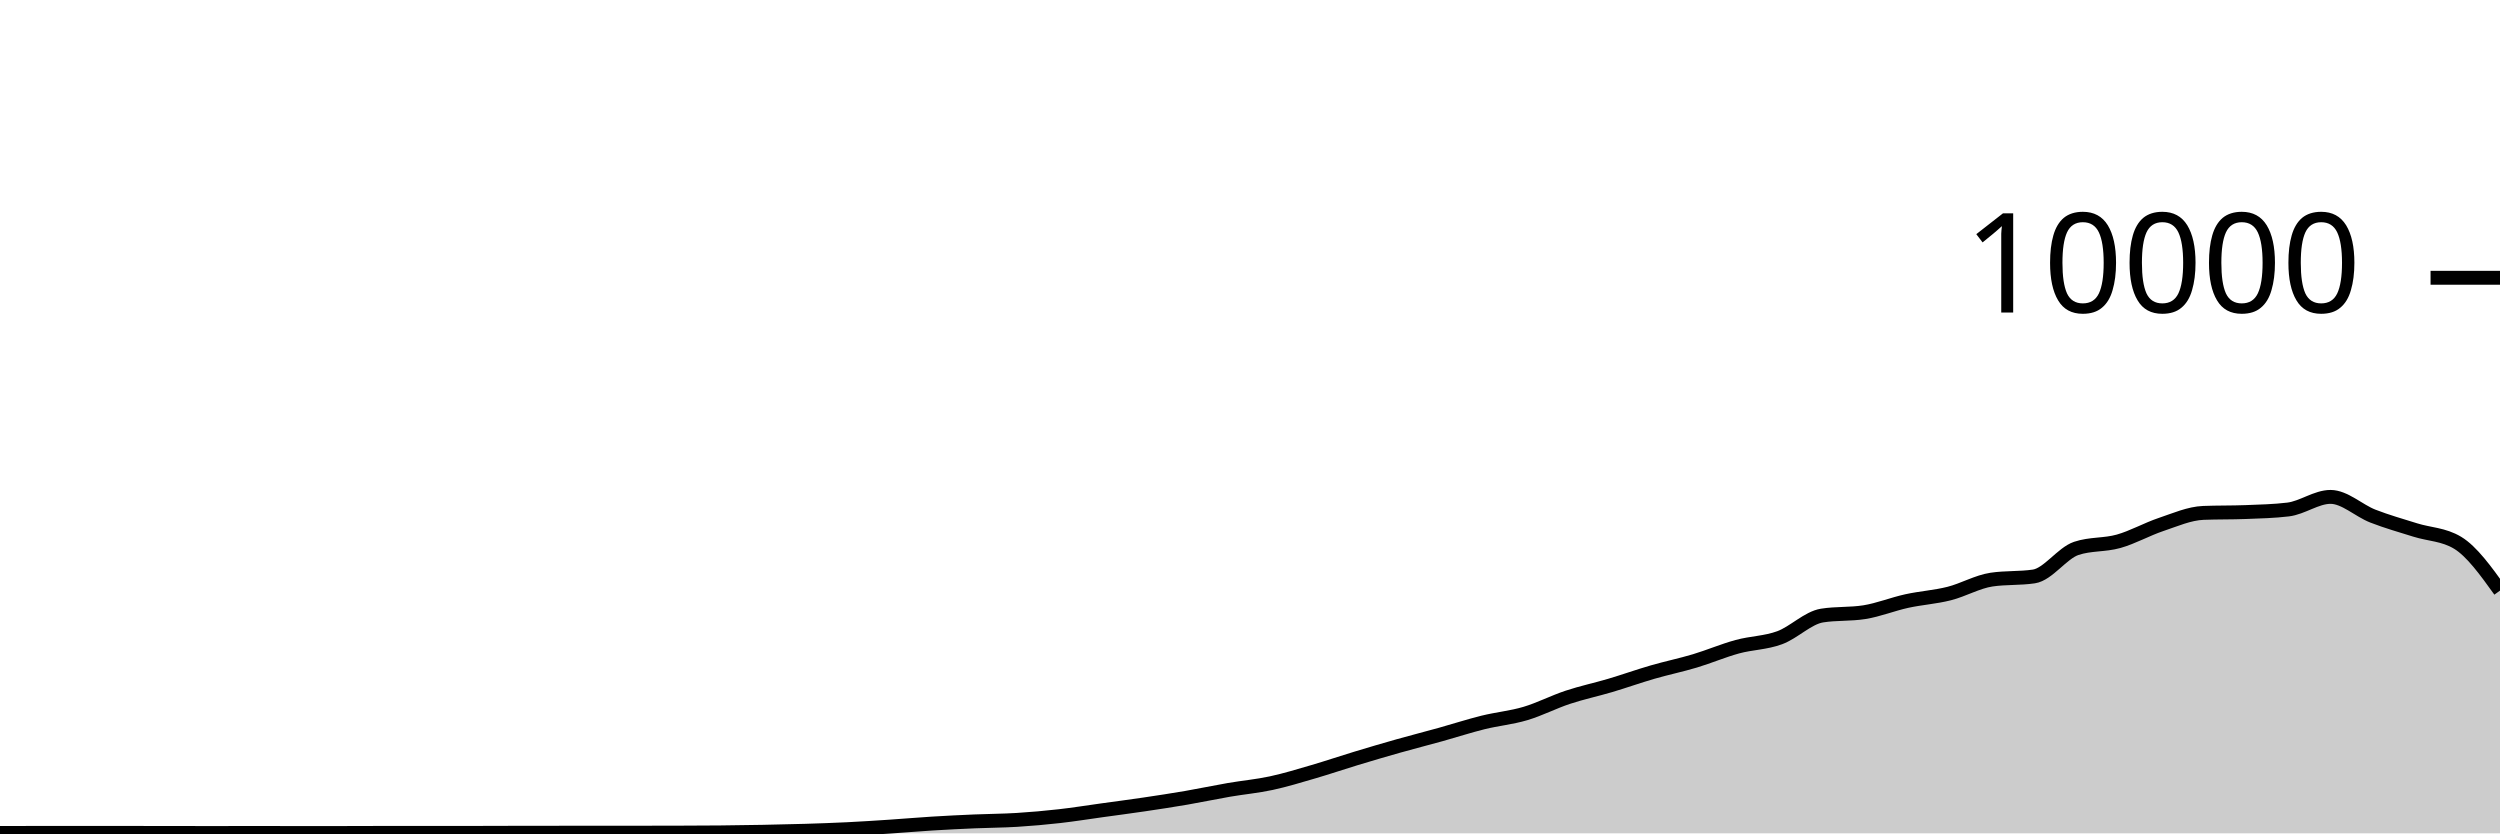
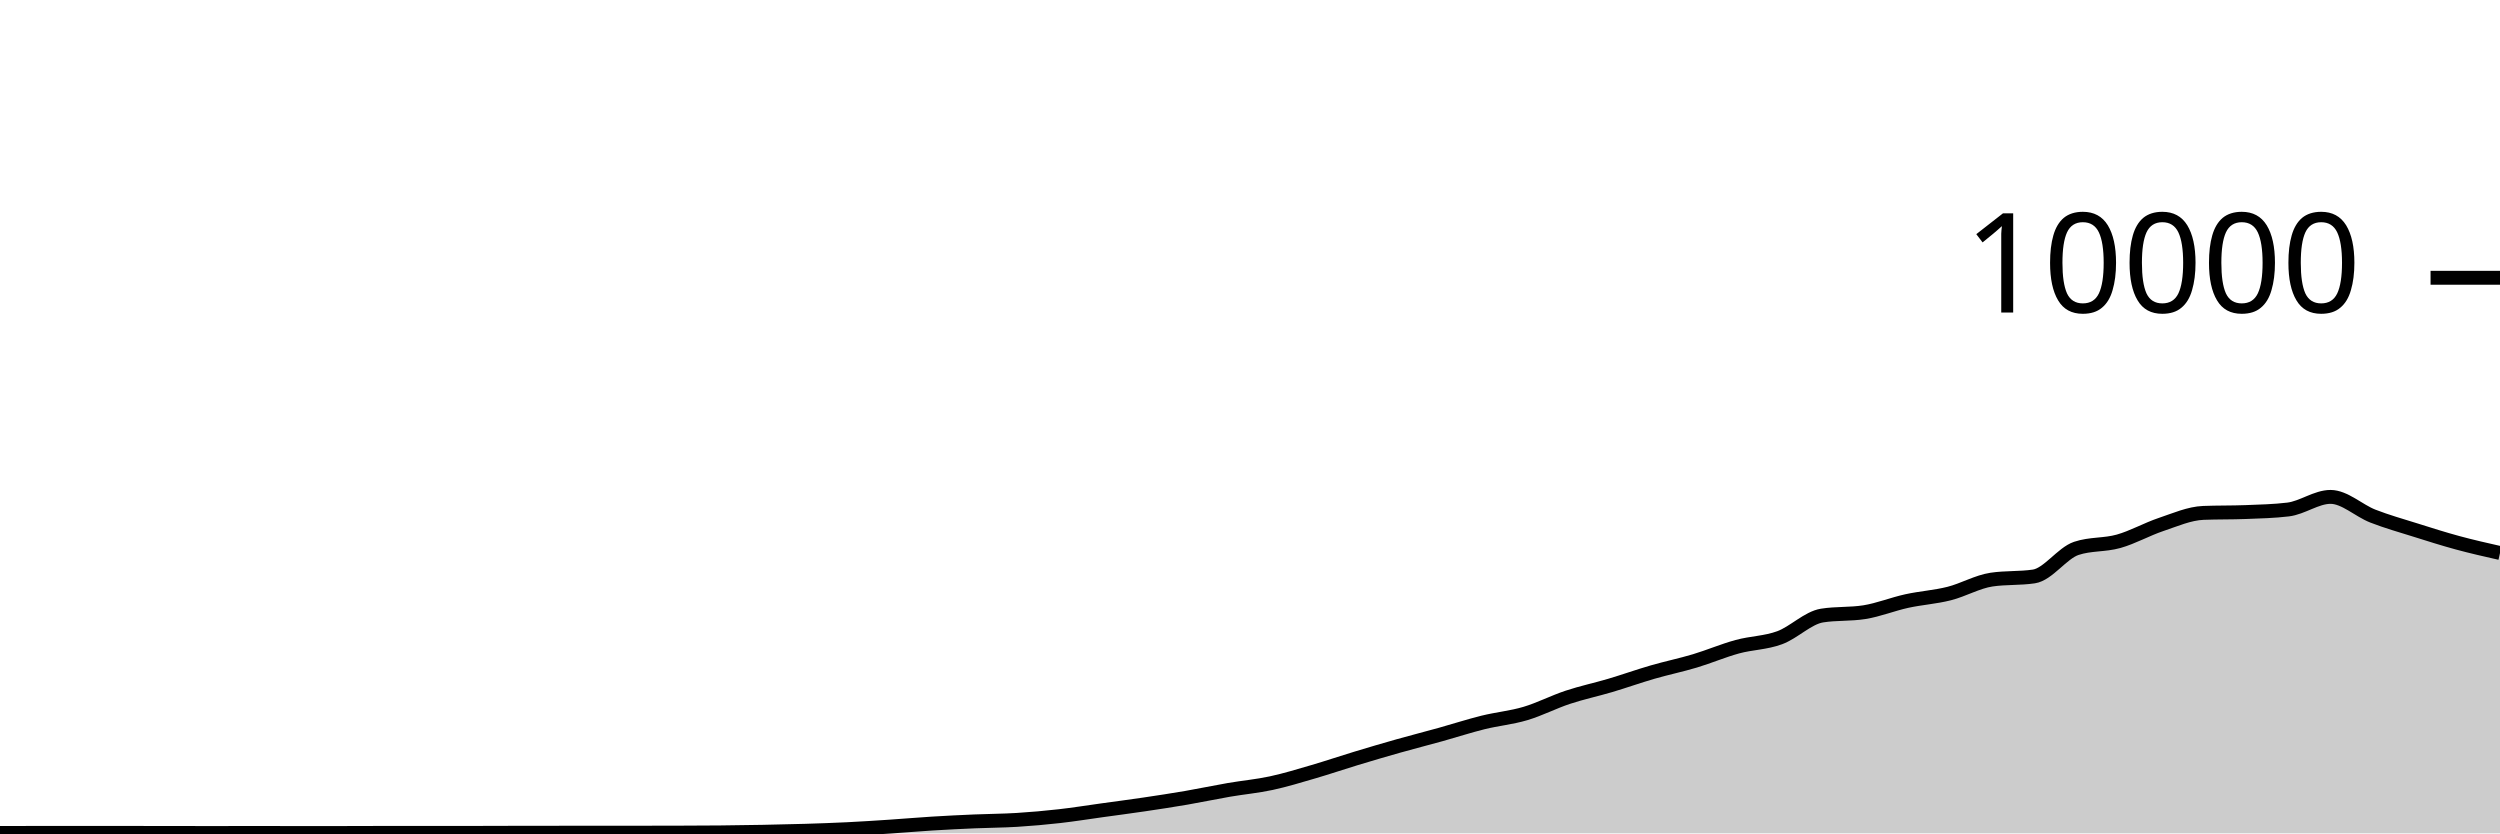
<svg xmlns="http://www.w3.org/2000/svg" viewBox="0 0 180 60">
  <g transform="translate(0,20)">
-     <path class="area" fill="rgba(0, 0, 0, 0.2)" d="M0,39.972C1.017,39.97,2.034,39.968,3.051,39.968C4.068,39.968,5.085,39.968,6.102,39.968C7.119,39.968,8.136,39.968,9.153,39.968C10.169,39.968,11.186,39.971,12.203,39.972C13.22,39.973,14.237,39.976,15.254,39.976C16.271,39.976,17.288,39.972,18.305,39.972C19.322,39.972,20.339,39.976,21.356,39.976C22.373,39.976,23.39,39.976,24.407,39.976C25.424,39.976,26.441,39.968,27.458,39.968C28.475,39.968,29.492,39.968,30.508,39.968C31.525,39.968,32.542,39.968,33.559,39.968C34.576,39.968,35.593,39.962,36.61,39.96C37.627,39.958,38.644,39.957,39.661,39.956C40.678,39.955,41.695,39.952,42.712,39.952C43.729,39.952,44.746,39.952,45.763,39.952C46.78,39.952,47.797,39.951,48.814,39.948C49.831,39.945,50.847,39.942,51.864,39.932C52.881,39.922,53.898,39.907,54.915,39.888C55.932,39.869,56.949,39.847,57.966,39.816C58.983,39.785,60,39.75,61.017,39.7C62.034,39.65,63.051,39.583,64.068,39.516C65.085,39.449,66.102,39.359,67.119,39.296C68.136,39.233,69.153,39.184,70.169,39.14C71.186,39.096,72.203,39.095,73.22,39.032C74.237,38.969,75.254,38.879,76.271,38.764C77.288,38.649,78.305,38.485,79.322,38.344C80.339,38.203,81.356,38.071,82.373,37.92C83.39,37.769,84.407,37.615,85.424,37.44C86.441,37.265,87.458,37.047,88.475,36.872C89.492,36.697,90.508,36.607,91.525,36.388C92.542,36.169,93.559,35.857,94.576,35.56C95.593,35.263,96.61,34.916,97.627,34.608C98.644,34.3,99.661,33.999,100.678,33.712C101.695,33.425,102.712,33.167,103.729,32.884C104.746,32.601,105.763,32.268,106.78,32.016C107.797,31.764,108.814,31.674,109.831,31.372C110.847,31.07,111.864,30.541,112.881,30.204C113.898,29.867,114.915,29.654,115.932,29.352C116.949,29.05,117.966,28.687,118.983,28.392C120,28.097,121.017,27.889,122.034,27.584C123.051,27.279,124.068,26.842,125.085,26.564C126.102,26.286,127.119,26.29,128.136,25.916C129.153,25.542,130.169,24.483,131.186,24.32C132.203,24.157,133.22,24.239,134.237,24.076C135.254,23.913,136.271,23.499,137.288,23.276C138.305,23.053,139.322,22.993,140.339,22.736C141.356,22.479,142.373,21.884,143.39,21.732C144.407,21.58,145.424,21.656,146.441,21.504C147.458,21.352,148.475,19.825,149.492,19.484C150.508,19.143,151.525,19.259,152.542,18.972C153.559,18.685,154.576,18.105,155.593,17.764C156.61,17.423,157.627,16.968,158.644,16.928C159.661,16.888,160.678,16.908,161.695,16.868C162.712,16.828,163.729,16.807,164.746,16.684C165.763,16.561,166.78,15.776,167.797,15.776C168.814,15.776,169.831,16.763,170.847,17.16C171.864,17.557,172.881,17.84,173.898,18.16C174.915,18.48,175.932,18.467,176.949,19.08C177.966,19.693,178.983,21.109,180,22.524L180,40C178.983,40,177.966,40,176.949,40C175.932,40,174.915,40,173.898,40C172.881,40,171.864,40,170.847,40C169.831,40,168.814,40,167.797,40C166.78,40,165.763,40,164.746,40C163.729,40,162.712,40,161.695,40C160.678,40,159.661,40,158.644,40C157.627,40,156.61,40,155.593,40C154.576,40,153.559,40,152.542,40C151.525,40,150.508,40,149.492,40C148.475,40,147.458,40,146.441,40C145.424,40,144.407,40,143.39,40C142.373,40,141.356,40,140.339,40C139.322,40,138.305,40,137.288,40C136.271,40,135.254,40,134.237,40C133.22,40,132.203,40,131.186,40C130.169,40,129.153,40,128.136,40C127.119,40,126.102,40,125.085,40C124.068,40,123.051,40,122.034,40C121.017,40,120,40,118.983,40C117.966,40,116.949,40,115.932,40C114.915,40,113.898,40,112.881,40C111.864,40,110.847,40,109.831,40C108.814,40,107.797,40,106.78,40C105.763,40,104.746,40,103.729,40C102.712,40,101.695,40,100.678,40C99.661,40,98.644,40,97.627,40C96.61,40,95.593,40,94.576,40C93.559,40,92.542,40,91.525,40C90.508,40,89.492,40,88.475,40C87.458,40,86.441,40,85.424,40C84.407,40,83.39,40,82.373,40C81.356,40,80.339,40,79.322,40C78.305,40,77.288,40,76.271,40C75.254,40,74.237,40,73.22,40C72.203,40,71.186,40,70.169,40C69.153,40,68.136,40,67.119,40C66.102,40,65.085,40,64.068,40C63.051,40,62.034,40,61.017,40C60,40,58.983,40,57.966,40C56.949,40,55.932,40,54.915,40C53.898,40,52.881,40,51.864,40C50.847,40,49.831,40,48.814,40C47.797,40,46.78,40,45.763,40C44.746,40,43.729,40,42.712,40C41.695,40,40.678,40,39.661,40C38.644,40,37.627,40,36.61,40C35.593,40,34.576,40,33.559,40C32.542,40,31.525,40,30.508,40C29.492,40,28.475,40,27.458,40C26.441,40,25.424,40,24.407,40C23.39,40,22.373,40,21.356,40C20.339,40,19.322,40,18.305,40C17.288,40,16.271,40,15.254,40C14.237,40,13.22,40,12.203,40C11.186,40,10.169,40,9.153,40C8.136,40,7.119,40,6.102,40C5.085,40,4.068,40,3.051,40C2.034,40,1.017,40,0,40Z" />
-     <path class="line" stroke="black" fill="none" d="M0,39.972C1.017,39.97,2.034,39.968,3.051,39.968C4.068,39.968,5.085,39.968,6.102,39.968C7.119,39.968,8.136,39.968,9.153,39.968C10.169,39.968,11.186,39.971,12.203,39.972C13.22,39.973,14.237,39.976,15.254,39.976C16.271,39.976,17.288,39.972,18.305,39.972C19.322,39.972,20.339,39.976,21.356,39.976C22.373,39.976,23.39,39.976,24.407,39.976C25.424,39.976,26.441,39.968,27.458,39.968C28.475,39.968,29.492,39.968,30.508,39.968C31.525,39.968,32.542,39.968,33.559,39.968C34.576,39.968,35.593,39.962,36.61,39.96C37.627,39.958,38.644,39.957,39.661,39.956C40.678,39.955,41.695,39.952,42.712,39.952C43.729,39.952,44.746,39.952,45.763,39.952C46.78,39.952,47.797,39.951,48.814,39.948C49.831,39.945,50.847,39.942,51.864,39.932C52.881,39.922,53.898,39.907,54.915,39.888C55.932,39.869,56.949,39.847,57.966,39.816C58.983,39.785,60,39.75,61.017,39.7C62.034,39.65,63.051,39.583,64.068,39.516C65.085,39.449,66.102,39.359,67.119,39.296C68.136,39.233,69.153,39.184,70.169,39.14C71.186,39.096,72.203,39.095,73.22,39.032C74.237,38.969,75.254,38.879,76.271,38.764C77.288,38.649,78.305,38.485,79.322,38.344C80.339,38.203,81.356,38.071,82.373,37.92C83.39,37.769,84.407,37.615,85.424,37.44C86.441,37.265,87.458,37.047,88.475,36.872C89.492,36.697,90.508,36.607,91.525,36.388C92.542,36.169,93.559,35.857,94.576,35.56C95.593,35.263,96.61,34.916,97.627,34.608C98.644,34.3,99.661,33.999,100.678,33.712C101.695,33.425,102.712,33.167,103.729,32.884C104.746,32.601,105.763,32.268,106.78,32.016C107.797,31.764,108.814,31.674,109.831,31.372C110.847,31.07,111.864,30.541,112.881,30.204C113.898,29.867,114.915,29.654,115.932,29.352C116.949,29.05,117.966,28.687,118.983,28.392C120,28.097,121.017,27.889,122.034,27.584C123.051,27.279,124.068,26.842,125.085,26.564C126.102,26.286,127.119,26.29,128.136,25.916C129.153,25.542,130.169,24.483,131.186,24.32C132.203,24.157,133.22,24.239,134.237,24.076C135.254,23.913,136.271,23.499,137.288,23.276C138.305,23.053,139.322,22.993,140.339,22.736C141.356,22.479,142.373,21.884,143.39,21.732C144.407,21.58,145.424,21.656,146.441,21.504C147.458,21.352,148.475,19.825,149.492,19.484C150.508,19.143,151.525,19.259,152.542,18.972C153.559,18.685,154.576,18.105,155.593,17.764C156.61,17.423,157.627,16.968,158.644,16.928C159.661,16.888,160.678,16.908,161.695,16.868C162.712,16.828,163.729,16.807,164.746,16.684C165.763,16.561,166.78,15.776,167.797,15.776C168.814,15.776,169.831,16.763,170.847,17.16C171.864,17.557,172.881,17.84,173.898,18.16C174.915,18.48,175.932,18.467,176.949,19.08C177.966,19.693,178.983,21.109,180,22.524" />
+     <path class="area" fill="rgba(0, 0, 0, 0.2)" d="M0,39.972C1.017,39.97,2.034,39.968,3.051,39.968C4.068,39.968,5.085,39.968,6.102,39.968C7.119,39.968,8.136,39.968,9.153,39.968C10.169,39.968,11.186,39.971,12.203,39.972C13.22,39.973,14.237,39.976,15.254,39.976C16.271,39.976,17.288,39.972,18.305,39.972C19.322,39.972,20.339,39.976,21.356,39.976C22.373,39.976,23.39,39.976,24.407,39.976C25.424,39.976,26.441,39.968,27.458,39.968C28.475,39.968,29.492,39.968,30.508,39.968C31.525,39.968,32.542,39.968,33.559,39.968C34.576,39.968,35.593,39.962,36.61,39.96C37.627,39.958,38.644,39.957,39.661,39.956C40.678,39.955,41.695,39.952,42.712,39.952C43.729,39.952,44.746,39.952,45.763,39.952C46.78,39.952,47.797,39.951,48.814,39.948C49.831,39.945,50.847,39.942,51.864,39.932C52.881,39.922,53.898,39.907,54.915,39.888C55.932,39.869,56.949,39.847,57.966,39.816C58.983,39.785,60,39.75,61.017,39.7C62.034,39.65,63.051,39.583,64.068,39.516C65.085,39.449,66.102,39.359,67.119,39.296C68.136,39.233,69.153,39.184,70.169,39.14C71.186,39.096,72.203,39.095,73.22,39.032C74.237,38.969,75.254,38.879,76.271,38.764C77.288,38.649,78.305,38.485,79.322,38.344C80.339,38.203,81.356,38.071,82.373,37.92C83.39,37.769,84.407,37.615,85.424,37.44C86.441,37.265,87.458,37.047,88.475,36.872C89.492,36.697,90.508,36.607,91.525,36.388C92.542,36.169,93.559,35.857,94.576,35.56C95.593,35.263,96.61,34.916,97.627,34.608C98.644,34.3,99.661,33.999,100.678,33.712C101.695,33.425,102.712,33.167,103.729,32.884C104.746,32.601,105.763,32.268,106.78,32.016C107.797,31.764,108.814,31.674,109.831,31.372C110.847,31.07,111.864,30.541,112.881,30.204C113.898,29.867,114.915,29.654,115.932,29.352C116.949,29.05,117.966,28.687,118.983,28.392C120,28.097,121.017,27.889,122.034,27.584C123.051,27.279,124.068,26.842,125.085,26.564C126.102,26.286,127.119,26.29,128.136,25.916C129.153,25.542,130.169,24.483,131.186,24.32C132.203,24.157,133.22,24.239,134.237,24.076C135.254,23.913,136.271,23.499,137.288,23.276C138.305,23.053,139.322,22.993,140.339,22.736C141.356,22.479,142.373,21.884,143.39,21.732C144.407,21.58,145.424,21.656,146.441,21.504C147.458,21.352,148.475,19.825,149.492,19.484C150.508,19.143,151.525,19.259,152.542,18.972C153.559,18.685,154.576,18.105,155.593,17.764C156.61,17.423,157.627,16.968,158.644,16.928C159.661,16.888,160.678,16.908,161.695,16.868C162.712,16.828,163.729,16.807,164.746,16.684C165.763,16.561,166.78,15.776,167.797,15.776C168.814,15.776,169.831,16.763,170.847,17.16C171.864,17.557,172.881,17.84,173.898,18.16C174.915,18.48,175.932,18.804,176.949,19.08C177.966,19.356,178.983,19.586,180,19.816L180,40C178.983,40,177.966,40,176.949,40C175.932,40,174.915,40,173.898,40C172.881,40,171.864,40,170.847,40C169.831,40,168.814,40,167.797,40C166.78,40,165.763,40,164.746,40C163.729,40,162.712,40,161.695,40C160.678,40,159.661,40,158.644,40C157.627,40,156.61,40,155.593,40C154.576,40,153.559,40,152.542,40C151.525,40,150.508,40,149.492,40C148.475,40,147.458,40,146.441,40C145.424,40,144.407,40,143.39,40C142.373,40,141.356,40,140.339,40C139.322,40,138.305,40,137.288,40C136.271,40,135.254,40,134.237,40C133.22,40,132.203,40,131.186,40C130.169,40,129.153,40,128.136,40C127.119,40,126.102,40,125.085,40C124.068,40,123.051,40,122.034,40C121.017,40,120,40,118.983,40C117.966,40,116.949,40,115.932,40C114.915,40,113.898,40,112.881,40C111.864,40,110.847,40,109.831,40C108.814,40,107.797,40,106.78,40C105.763,40,104.746,40,103.729,40C102.712,40,101.695,40,100.678,40C99.661,40,98.644,40,97.627,40C96.61,40,95.593,40,94.576,40C93.559,40,92.542,40,91.525,40C90.508,40,89.492,40,88.475,40C87.458,40,86.441,40,85.424,40C84.407,40,83.39,40,82.373,40C81.356,40,80.339,40,79.322,40C78.305,40,77.288,40,76.271,40C75.254,40,74.237,40,73.22,40C72.203,40,71.186,40,70.169,40C69.153,40,68.136,40,67.119,40C66.102,40,65.085,40,64.068,40C63.051,40,62.034,40,61.017,40C60,40,58.983,40,57.966,40C56.949,40,55.932,40,54.915,40C53.898,40,52.881,40,51.864,40C50.847,40,49.831,40,48.814,40C47.797,40,46.78,40,45.763,40C44.746,40,43.729,40,42.712,40C41.695,40,40.678,40,39.661,40C38.644,40,37.627,40,36.61,40C35.593,40,34.576,40,33.559,40C32.542,40,31.525,40,30.508,40C29.492,40,28.475,40,27.458,40C26.441,40,25.424,40,24.407,40C23.39,40,22.373,40,21.356,40C20.339,40,19.322,40,18.305,40C17.288,40,16.271,40,15.254,40C14.237,40,13.22,40,12.203,40C11.186,40,10.169,40,9.153,40C8.136,40,7.119,40,6.102,40C5.085,40,4.068,40,3.051,40C2.034,40,1.017,40,0,40Z" />
+     <path class="line" stroke="black" fill="none" d="M0,39.972C1.017,39.97,2.034,39.968,3.051,39.968C4.068,39.968,5.085,39.968,6.102,39.968C7.119,39.968,8.136,39.968,9.153,39.968C10.169,39.968,11.186,39.971,12.203,39.972C13.22,39.973,14.237,39.976,15.254,39.976C16.271,39.976,17.288,39.972,18.305,39.972C19.322,39.972,20.339,39.976,21.356,39.976C22.373,39.976,23.39,39.976,24.407,39.976C25.424,39.976,26.441,39.968,27.458,39.968C28.475,39.968,29.492,39.968,30.508,39.968C31.525,39.968,32.542,39.968,33.559,39.968C34.576,39.968,35.593,39.962,36.61,39.96C37.627,39.958,38.644,39.957,39.661,39.956C40.678,39.955,41.695,39.952,42.712,39.952C43.729,39.952,44.746,39.952,45.763,39.952C46.78,39.952,47.797,39.951,48.814,39.948C49.831,39.945,50.847,39.942,51.864,39.932C52.881,39.922,53.898,39.907,54.915,39.888C55.932,39.869,56.949,39.847,57.966,39.816C58.983,39.785,60,39.75,61.017,39.7C62.034,39.65,63.051,39.583,64.068,39.516C65.085,39.449,66.102,39.359,67.119,39.296C68.136,39.233,69.153,39.184,70.169,39.14C71.186,39.096,72.203,39.095,73.22,39.032C74.237,38.969,75.254,38.879,76.271,38.764C77.288,38.649,78.305,38.485,79.322,38.344C80.339,38.203,81.356,38.071,82.373,37.92C83.39,37.769,84.407,37.615,85.424,37.44C86.441,37.265,87.458,37.047,88.475,36.872C89.492,36.697,90.508,36.607,91.525,36.388C92.542,36.169,93.559,35.857,94.576,35.56C95.593,35.263,96.61,34.916,97.627,34.608C98.644,34.3,99.661,33.999,100.678,33.712C101.695,33.425,102.712,33.167,103.729,32.884C104.746,32.601,105.763,32.268,106.78,32.016C107.797,31.764,108.814,31.674,109.831,31.372C110.847,31.07,111.864,30.541,112.881,30.204C113.898,29.867,114.915,29.654,115.932,29.352C116.949,29.05,117.966,28.687,118.983,28.392C120,28.097,121.017,27.889,122.034,27.584C123.051,27.279,124.068,26.842,125.085,26.564C126.102,26.286,127.119,26.29,128.136,25.916C129.153,25.542,130.169,24.483,131.186,24.32C132.203,24.157,133.22,24.239,134.237,24.076C135.254,23.913,136.271,23.499,137.288,23.276C138.305,23.053,139.322,22.993,140.339,22.736C141.356,22.479,142.373,21.884,143.39,21.732C144.407,21.58,145.424,21.656,146.441,21.504C147.458,21.352,148.475,19.825,149.492,19.484C150.508,19.143,151.525,19.259,152.542,18.972C153.559,18.685,154.576,18.105,155.593,17.764C156.61,17.423,157.627,16.968,158.644,16.928C159.661,16.888,160.678,16.908,161.695,16.868C162.712,16.828,163.729,16.807,164.746,16.684C165.763,16.561,166.78,15.776,167.797,15.776C168.814,15.776,169.831,16.763,170.847,17.16C171.864,17.557,172.881,17.84,173.898,18.16C174.915,18.48,175.932,18.804,176.949,19.08C177.966,19.356,178.983,19.586,180,19.816" />
    <path class="axis-ceiling" stroke-width="1" stroke="black" fill="none" d="M175,0L180,0" />
    <text class="axis-ceiling-label" font-family="sans-serif" text-anchor="end" font-size="10px" x="170" y="2.5">10000</text>
  </g>
</svg>
